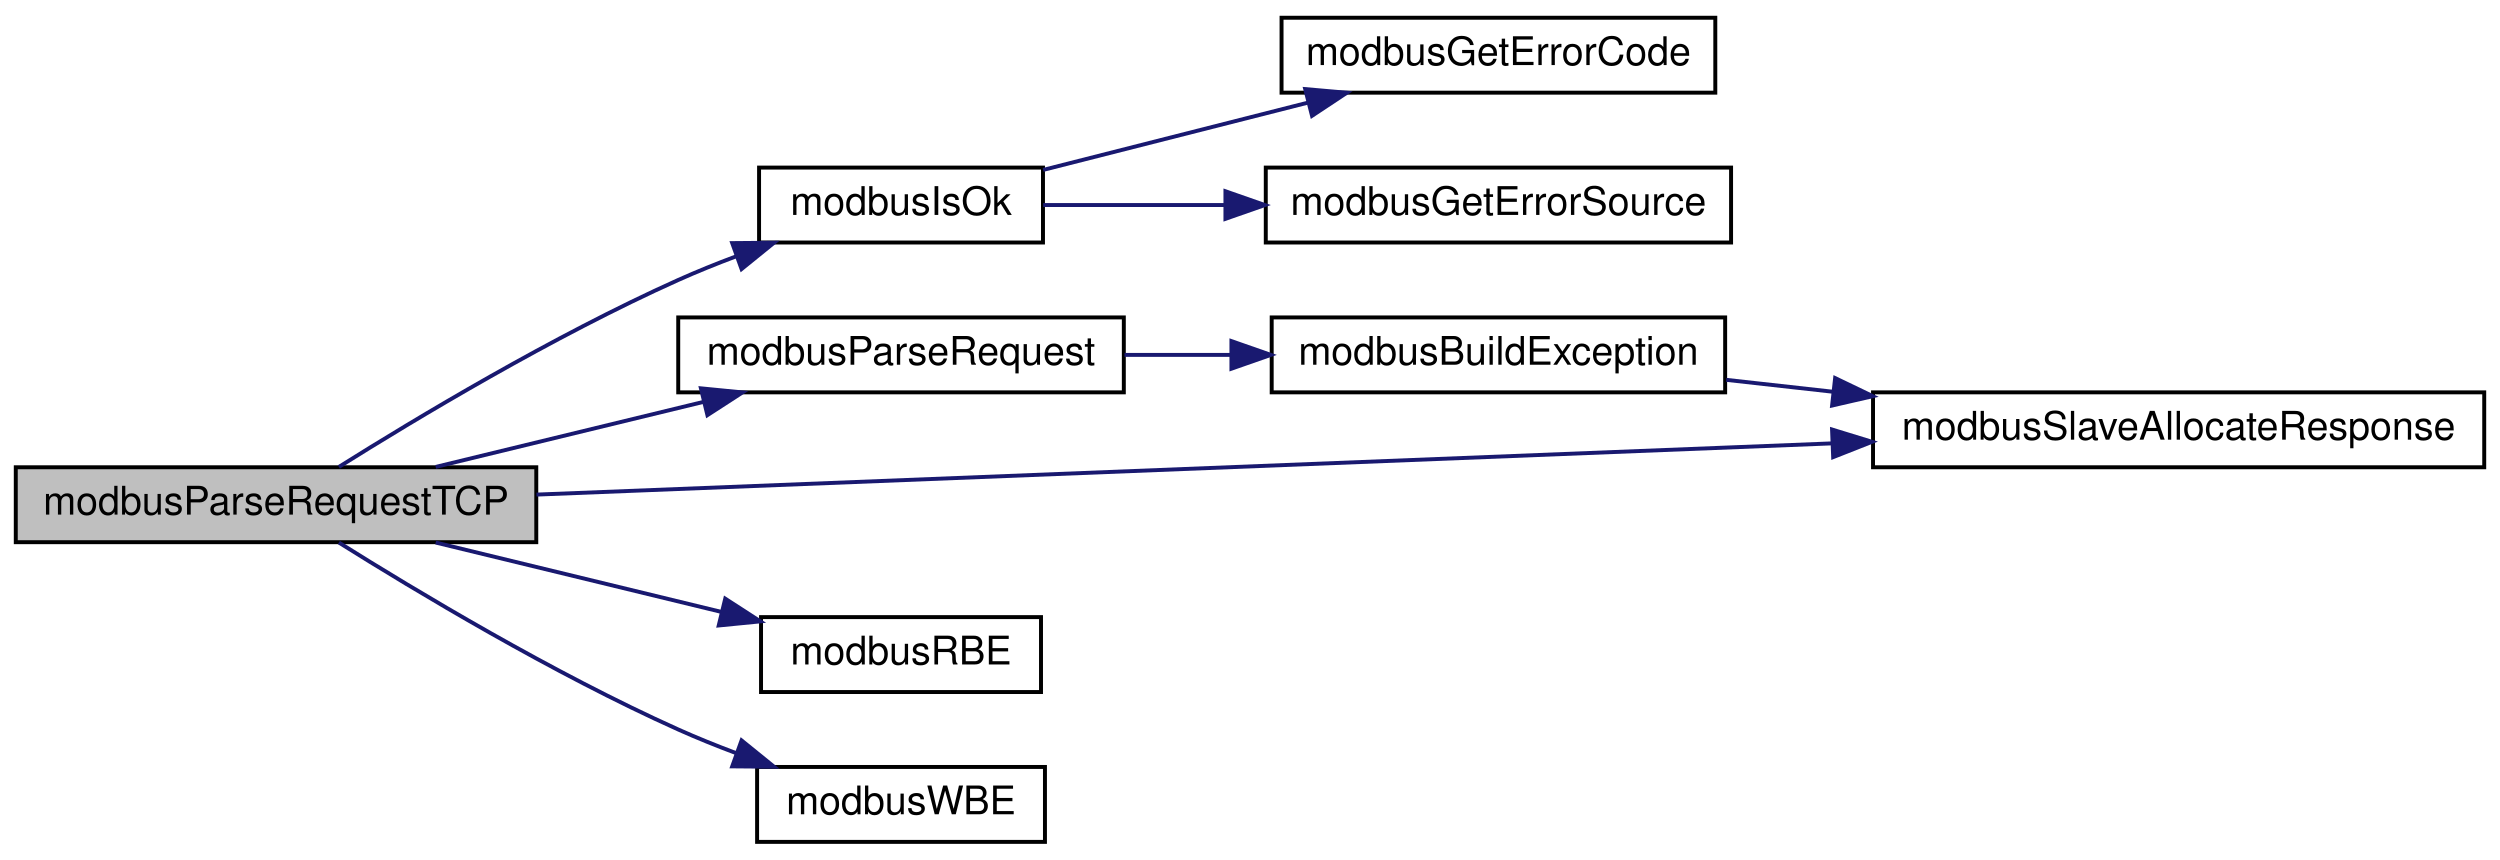
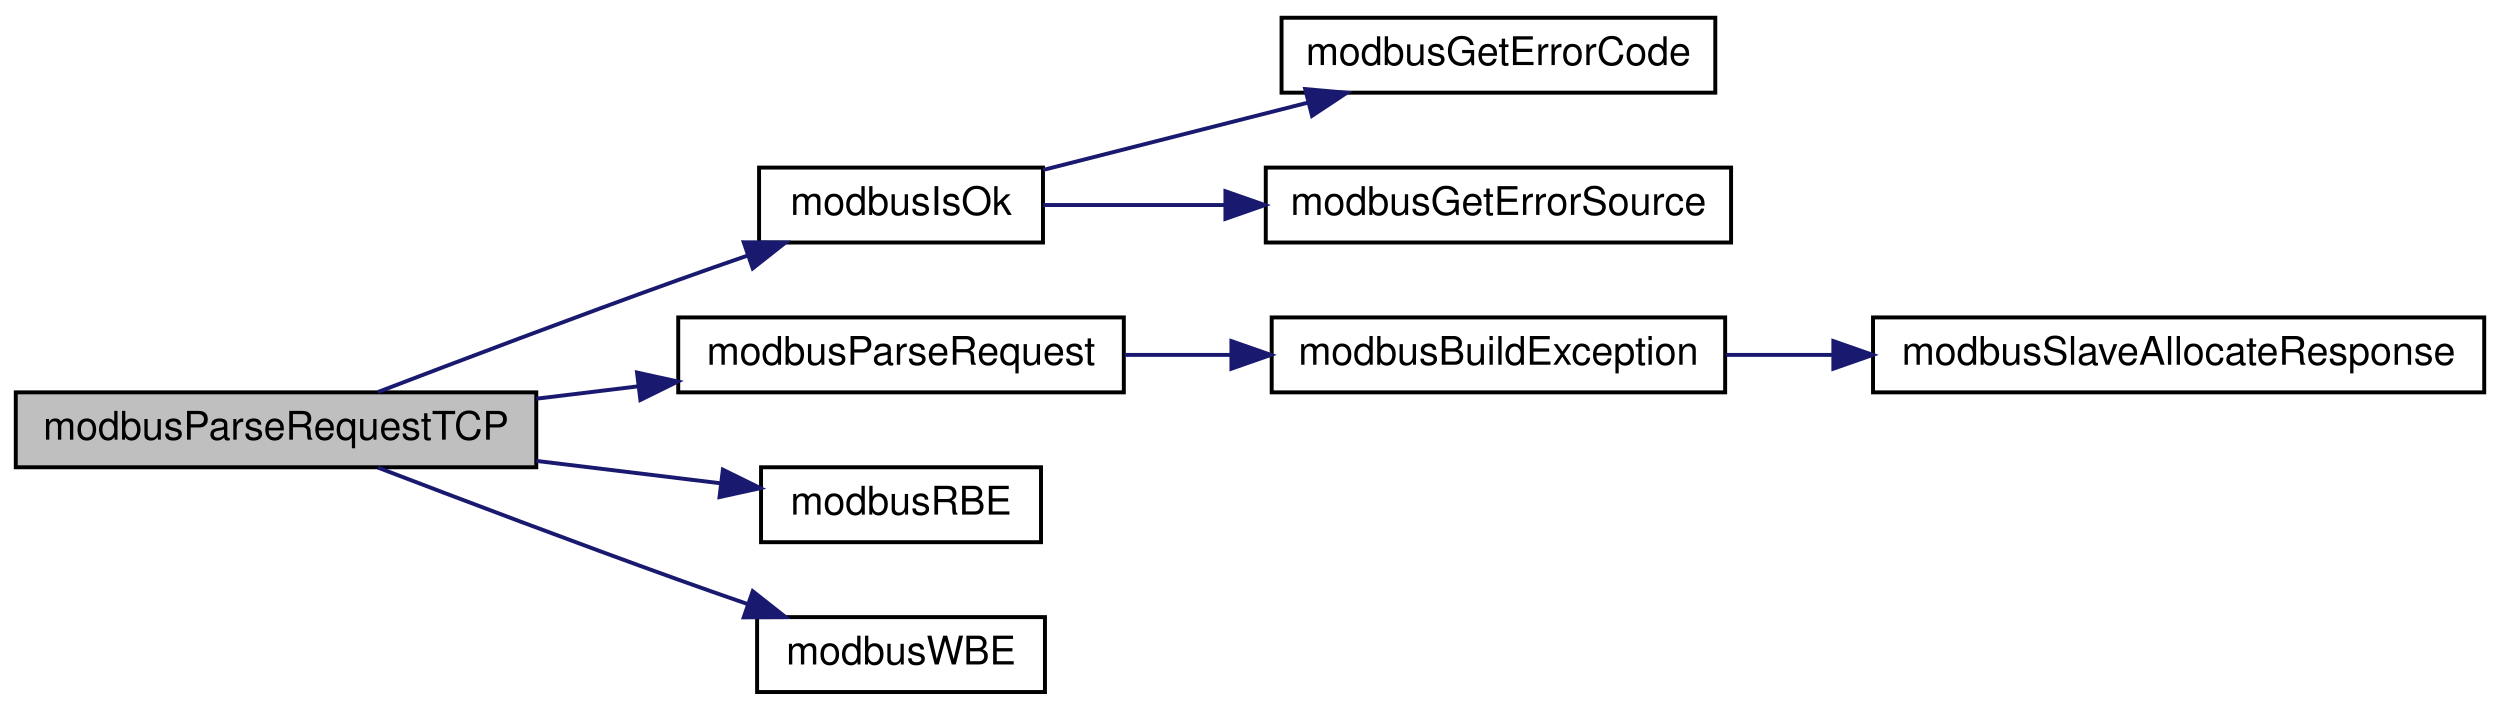
- <svg xmlns="http://www.w3.org/2000/svg" xmlns:xlink="http://www.w3.org/1999/xlink" width="634pt" height="218pt" viewBox="0.00 0.00 634.00 218.00">
-   <g id="graph0" class="graph" transform="scale(1 1) rotate(0) translate(4 214)">
+ <svg xmlns="http://www.w3.org/2000/svg" xmlns:xlink="http://www.w3.org/1999/xlink" width="634pt" height="180pt" viewBox="0.00 0.00 634.00 180.00">
+   <g id="graph0" class="graph" transform="scale(1 1) rotate(0) translate(4 176)">
    <g id="node1" class="node">
      <g id="a_node1">
        <a xlink:title="Parses provided Modbus TCP request frame and generates a Modbus TCP response.">
-           <polygon fill="#bfbfbf" stroke="black" points="0,-76.5 0,-95.5 132,-95.5 132,-76.5 0,-76.5" />
-           <text text-anchor="middle" x="66" y="-83.5" font-family="Helvetica,sans-Serif" font-size="10.00">modbusParseRequestTCP</text>
+           <polygon fill="#bfbfbf" stroke="black" points="0,-57.5 0,-76.5 132,-76.5 132,-57.5 0,-57.5" />
+           <text text-anchor="middle" x="66" y="-64.5" font-family="Helvetica,sans-Serif" font-size="10.00">modbusParseRequestTCP</text>
        </a>
      </g>
    </g>
    <g id="node2" class="node">
      <g id="a_node2">
        <a xlink:href="base_8h.html#a64880e7075f445881485396f3aa869c5" target="_top" xlink:title="Checks if ModbusErrorInfo contains an error.">
-           <polygon fill="none" stroke="black" points="188.5,-152.5 188.5,-171.5 260.5,-171.5 260.5,-152.5 188.5,-152.5" />
-           <text text-anchor="middle" x="224.5" y="-159.5" font-family="Helvetica,sans-Serif" font-size="10.00">modbusIsOk</text>
+           <polygon fill="none" stroke="black" points="188.5,-114.5 188.5,-133.5 260.5,-133.5 260.5,-114.5 188.5,-114.5" />
+           <text text-anchor="middle" x="224.5" y="-121.5" font-family="Helvetica,sans-Serif" font-size="10.00">modbusIsOk</text>
        </a>
      </g>
    </g>
    <g id="edge1" class="edge">
-       <path fill="none" stroke="midnightblue" d="M81.94,-95.59C101.27,-107.72 136.22,-128.74 168,-143 172.7,-145.11 177.71,-147.13 182.72,-149.01" />
-       <polygon fill="midnightblue" stroke="midnightblue" points="181.69,-152.35 192.29,-152.44 184.06,-145.77 181.69,-152.35" />
+       <path fill="none" stroke="midnightblue" d="M91.83,-76.58C112.23,-84.39 141.9,-95.63 168,-105 173.65,-107.03 179.64,-109.13 185.51,-111.16" />
+       <polygon fill="midnightblue" stroke="midnightblue" points="184.61,-114.56 195.21,-114.5 186.89,-107.94 184.61,-114.56" />
    </g>
    <g id="node5" class="node">
      <g id="a_node5">
        <a xlink:href="slave_8impl_8h.html#a4be93ca41808b56714f199dd21302541" target="_top" xlink:title="Parses provided PDU and generates response honorinng pduOffset and padding set in ModbusSlave during ...">
-           <polygon fill="none" stroke="black" points="168,-114.5 168,-133.5 281,-133.5 281,-114.5 168,-114.5" />
-           <text text-anchor="middle" x="224.5" y="-121.5" font-family="Helvetica,sans-Serif" font-size="10.00">modbusParseRequest</text>
+           <polygon fill="none" stroke="black" points="168,-76.5 168,-95.5 281,-95.5 281,-76.5 168,-76.5" />
+           <text text-anchor="middle" x="224.5" y="-83.5" font-family="Helvetica,sans-Serif" font-size="10.00">modbusParseRequest</text>
        </a>
      </g>
    </g>
    <g id="edge4" class="edge">
-       <path fill="none" stroke="midnightblue" d="M106.49,-95.59C127.14,-100.6 152.61,-106.79 174.51,-112.11" />
-       <polygon fill="midnightblue" stroke="midnightblue" points="173.75,-115.52 184.29,-114.48 175.4,-108.72 173.75,-115.52" />
-     </g>
-     <g id="node7" class="node">
-       <g id="a_node7">
-         <a xlink:href="slave_8impl_8h.html#aa87aa17ffca453550f7b0489b39f077b" target="_top" xlink:title="Allocates memory for slave's response frame.">
-           <polygon fill="none" stroke="black" points="471,-95.5 471,-114.5 626,-114.5 626,-95.5 471,-95.5" />
-           <text text-anchor="middle" x="548.5" y="-102.5" font-family="Helvetica,sans-Serif" font-size="10.00">modbusSlaveAllocateResponse</text>
-         </a>
-       </g>
-     </g>
-     <g id="edge8" class="edge">
-       <path fill="none" stroke="midnightblue" d="M132.05,-88.57C217.02,-91.93 366.07,-97.83 460.63,-101.56" />
-       <polygon fill="midnightblue" stroke="midnightblue" points="460.61,-105.07 470.74,-101.96 460.89,-98.07 460.61,-105.07" />
+       <path fill="none" stroke="midnightblue" d="M132.01,-74.89C140.58,-75.93 149.37,-77 157.95,-78.04" />
+       <polygon fill="midnightblue" stroke="midnightblue" points="157.55,-81.52 167.9,-79.25 158.4,-74.57 157.55,-81.52" />
    </g>
    <g id="node8" class="node">
      <g id="a_node8">
        <a xlink:href="base_8h.html#ace96da9afdf1e1796a6e2d7ac1f6c81a" target="_top" xlink:title="Safely reads a big-endian 16-bit word from provided pointer.">
          <polygon fill="none" stroke="black" points="189,-38.5 189,-57.5 260,-57.5 260,-38.5 189,-38.5" />
          <text text-anchor="middle" x="224.5" y="-45.5" font-family="Helvetica,sans-Serif" font-size="10.00">modbusRBE</text>
        </a>
      </g>
    </g>
    <g id="edge7" class="edge">
-       <path fill="none" stroke="midnightblue" d="M106.49,-76.41C128.58,-71.05 156.17,-64.35 179.02,-58.8" />
-       <polygon fill="midnightblue" stroke="midnightblue" points="179.92,-62.18 188.82,-56.42 178.27,-55.38 179.92,-62.18" />
+       <path fill="none" stroke="midnightblue" d="M132.01,-59.11C147.69,-57.2 164.1,-55.21 178.62,-53.45" />
+       <polygon fill="midnightblue" stroke="midnightblue" points="179.32,-56.89 188.82,-52.21 178.47,-49.94 179.32,-56.89" />
    </g>
    <g id="node9" class="node">
      <g id="a_node9">
        <a xlink:href="base_8h.html#a73b9f793bbe67a1968cc8c53a22d4c4b" target="_top" xlink:title="Safely writes a big-endian 16-bit word to provided pointer.">
          <polygon fill="none" stroke="black" points="188,-0.5 188,-19.5 261,-19.5 261,-0.5 188,-0.5" />
          <text text-anchor="middle" x="224.5" y="-7.5" font-family="Helvetica,sans-Serif" font-size="10.00">modbusWBE</text>
        </a>
      </g>
    </g>
-     <g id="edge9" class="edge">
-       <path fill="none" stroke="midnightblue" d="M81.94,-76.41C101.27,-64.28 136.22,-43.26 168,-29 172.7,-26.89 177.71,-24.87 182.72,-22.99" />
-       <polygon fill="midnightblue" stroke="midnightblue" points="184.06,-26.23 192.29,-19.56 181.69,-19.65 184.06,-26.23" />
+     <g id="edge8" class="edge">
+       <path fill="none" stroke="midnightblue" d="M91.83,-57.42C112.23,-49.61 141.9,-38.37 168,-29 173.65,-26.97 179.64,-24.87 185.51,-22.84" />
+       <polygon fill="midnightblue" stroke="midnightblue" points="186.89,-26.06 195.21,-19.5 184.61,-19.44 186.89,-26.06" />
    </g>
    <g id="node3" class="node">
      <g id="a_node3">
        <a xlink:href="base_8h.html#a29d2a7853b328113e4fcddae85fd3ce5" target="_top" xlink:title="Returns ModbusError contained in ModbusErrorInfo.">
-           <polygon fill="none" stroke="black" points="321,-190.5 321,-209.5 431,-209.5 431,-190.5 321,-190.5" />
-           <text text-anchor="middle" x="376" y="-197.5" font-family="Helvetica,sans-Serif" font-size="10.00">modbusGetErrorCode</text>
+           <polygon fill="none" stroke="black" points="321,-152.5 321,-171.5 431,-171.5 431,-152.5 321,-152.5" />
+           <text text-anchor="middle" x="376" y="-159.5" font-family="Helvetica,sans-Serif" font-size="10.00">modbusGetErrorCode</text>
        </a>
      </g>
    </g>
    <g id="edge2" class="edge">
-       <path fill="none" stroke="midnightblue" d="M260.55,-170.91C280.61,-176.01 306.04,-182.47 327.83,-188.01" />
-       <polygon fill="midnightblue" stroke="midnightblue" points="327,-191.41 337.56,-190.48 328.73,-184.63 327,-191.41" />
+       <path fill="none" stroke="midnightblue" d="M260.55,-132.91C280.61,-138.01 306.04,-144.47 327.83,-150.01" />
+       <polygon fill="midnightblue" stroke="midnightblue" points="327,-153.41 337.56,-152.48 328.73,-146.63 327,-153.41" />
    </g>
    <g id="node4" class="node">
      <g id="a_node4">
        <a xlink:href="base_8h.html#a9ee4c2e633c7a42f88acc09b95f8171e" target="_top" xlink:title="Returns uint8_t describing error source of ModbusErrorInfo.">
-           <polygon fill="none" stroke="black" points="317,-152.5 317,-171.5 435,-171.5 435,-152.5 317,-152.5" />
-           <text text-anchor="middle" x="376" y="-159.5" font-family="Helvetica,sans-Serif" font-size="10.00">modbusGetErrorSource</text>
+           <polygon fill="none" stroke="black" points="317,-114.5 317,-133.5 435,-133.5 435,-114.5 317,-114.5" />
+           <text text-anchor="middle" x="376" y="-121.5" font-family="Helvetica,sans-Serif" font-size="10.00">modbusGetErrorSource</text>
        </a>
      </g>
    </g>
    <g id="edge3" class="edge">
-       <path fill="none" stroke="midnightblue" d="M260.55,-162C274.29,-162 290.54,-162 306.42,-162" />
-       <polygon fill="midnightblue" stroke="midnightblue" points="306.77,-165.5 316.77,-162 306.77,-158.5 306.77,-165.5" />
+       <path fill="none" stroke="midnightblue" d="M260.55,-124C274.29,-124 290.54,-124 306.42,-124" />
+       <polygon fill="midnightblue" stroke="midnightblue" points="306.77,-127.5 316.77,-124 306.77,-120.5 306.77,-127.5" />
    </g>
    <g id="node6" class="node">
      <g id="a_node6">
        <a xlink:href="slave_8impl_8h.html#a01b0b86602f899214d564f5bbe6ffdb2" target="_top" xlink:title="Builds an exception response frame.">
-           <polygon fill="none" stroke="black" points="318.5,-114.5 318.5,-133.5 433.5,-133.5 433.5,-114.5 318.5,-114.5" />
-           <text text-anchor="middle" x="376" y="-121.5" font-family="Helvetica,sans-Serif" font-size="10.00">modbusBuildException</text>
+           <polygon fill="none" stroke="black" points="318.5,-76.5 318.5,-95.5 433.5,-95.5 433.5,-76.5 318.5,-76.5" />
+           <text text-anchor="middle" x="376" y="-83.5" font-family="Helvetica,sans-Serif" font-size="10.00">modbusBuildException</text>
        </a>
      </g>
    </g>
    <g id="edge5" class="edge">
-       <path fill="none" stroke="midnightblue" d="M281.17,-124C289.97,-124 299.16,-124 308.19,-124" />
-       <polygon fill="midnightblue" stroke="midnightblue" points="308.29,-127.5 318.29,-124 308.29,-120.5 308.29,-127.5" />
+       <path fill="none" stroke="midnightblue" d="M281.17,-86C289.97,-86 299.16,-86 308.19,-86" />
+       <polygon fill="midnightblue" stroke="midnightblue" points="308.29,-89.5 318.29,-86 308.29,-82.5 308.29,-89.5" />
+     </g>
+     <g id="node7" class="node">
+       <g id="a_node7">
+         <a xlink:href="slave_8impl_8h.html#aa87aa17ffca453550f7b0489b39f077b" target="_top" xlink:title="Allocates memory for slave's response frame.">
+           <polygon fill="none" stroke="black" points="471,-76.5 471,-95.5 626,-95.5 626,-76.5 471,-76.5" />
+           <text text-anchor="middle" x="548.5" y="-83.5" font-family="Helvetica,sans-Serif" font-size="10.00">modbusSlaveAllocateResponse</text>
+         </a>
+       </g>
    </g>
    <g id="edge6" class="edge">
-       <path fill="none" stroke="midnightblue" d="M433.77,-117.67C442.52,-116.7 451.73,-115.67 460.95,-114.64" />
-       <polygon fill="midnightblue" stroke="midnightblue" points="461.39,-118.12 470.94,-113.53 460.62,-111.16 461.39,-118.12" />
+       <path fill="none" stroke="midnightblue" d="M433.77,-86C442.43,-86 451.53,-86 460.66,-86" />
+       <polygon fill="midnightblue" stroke="midnightblue" points="460.94,-89.5 470.94,-86 460.94,-82.5 460.94,-89.5" />
    </g>
  </g>
</svg>
